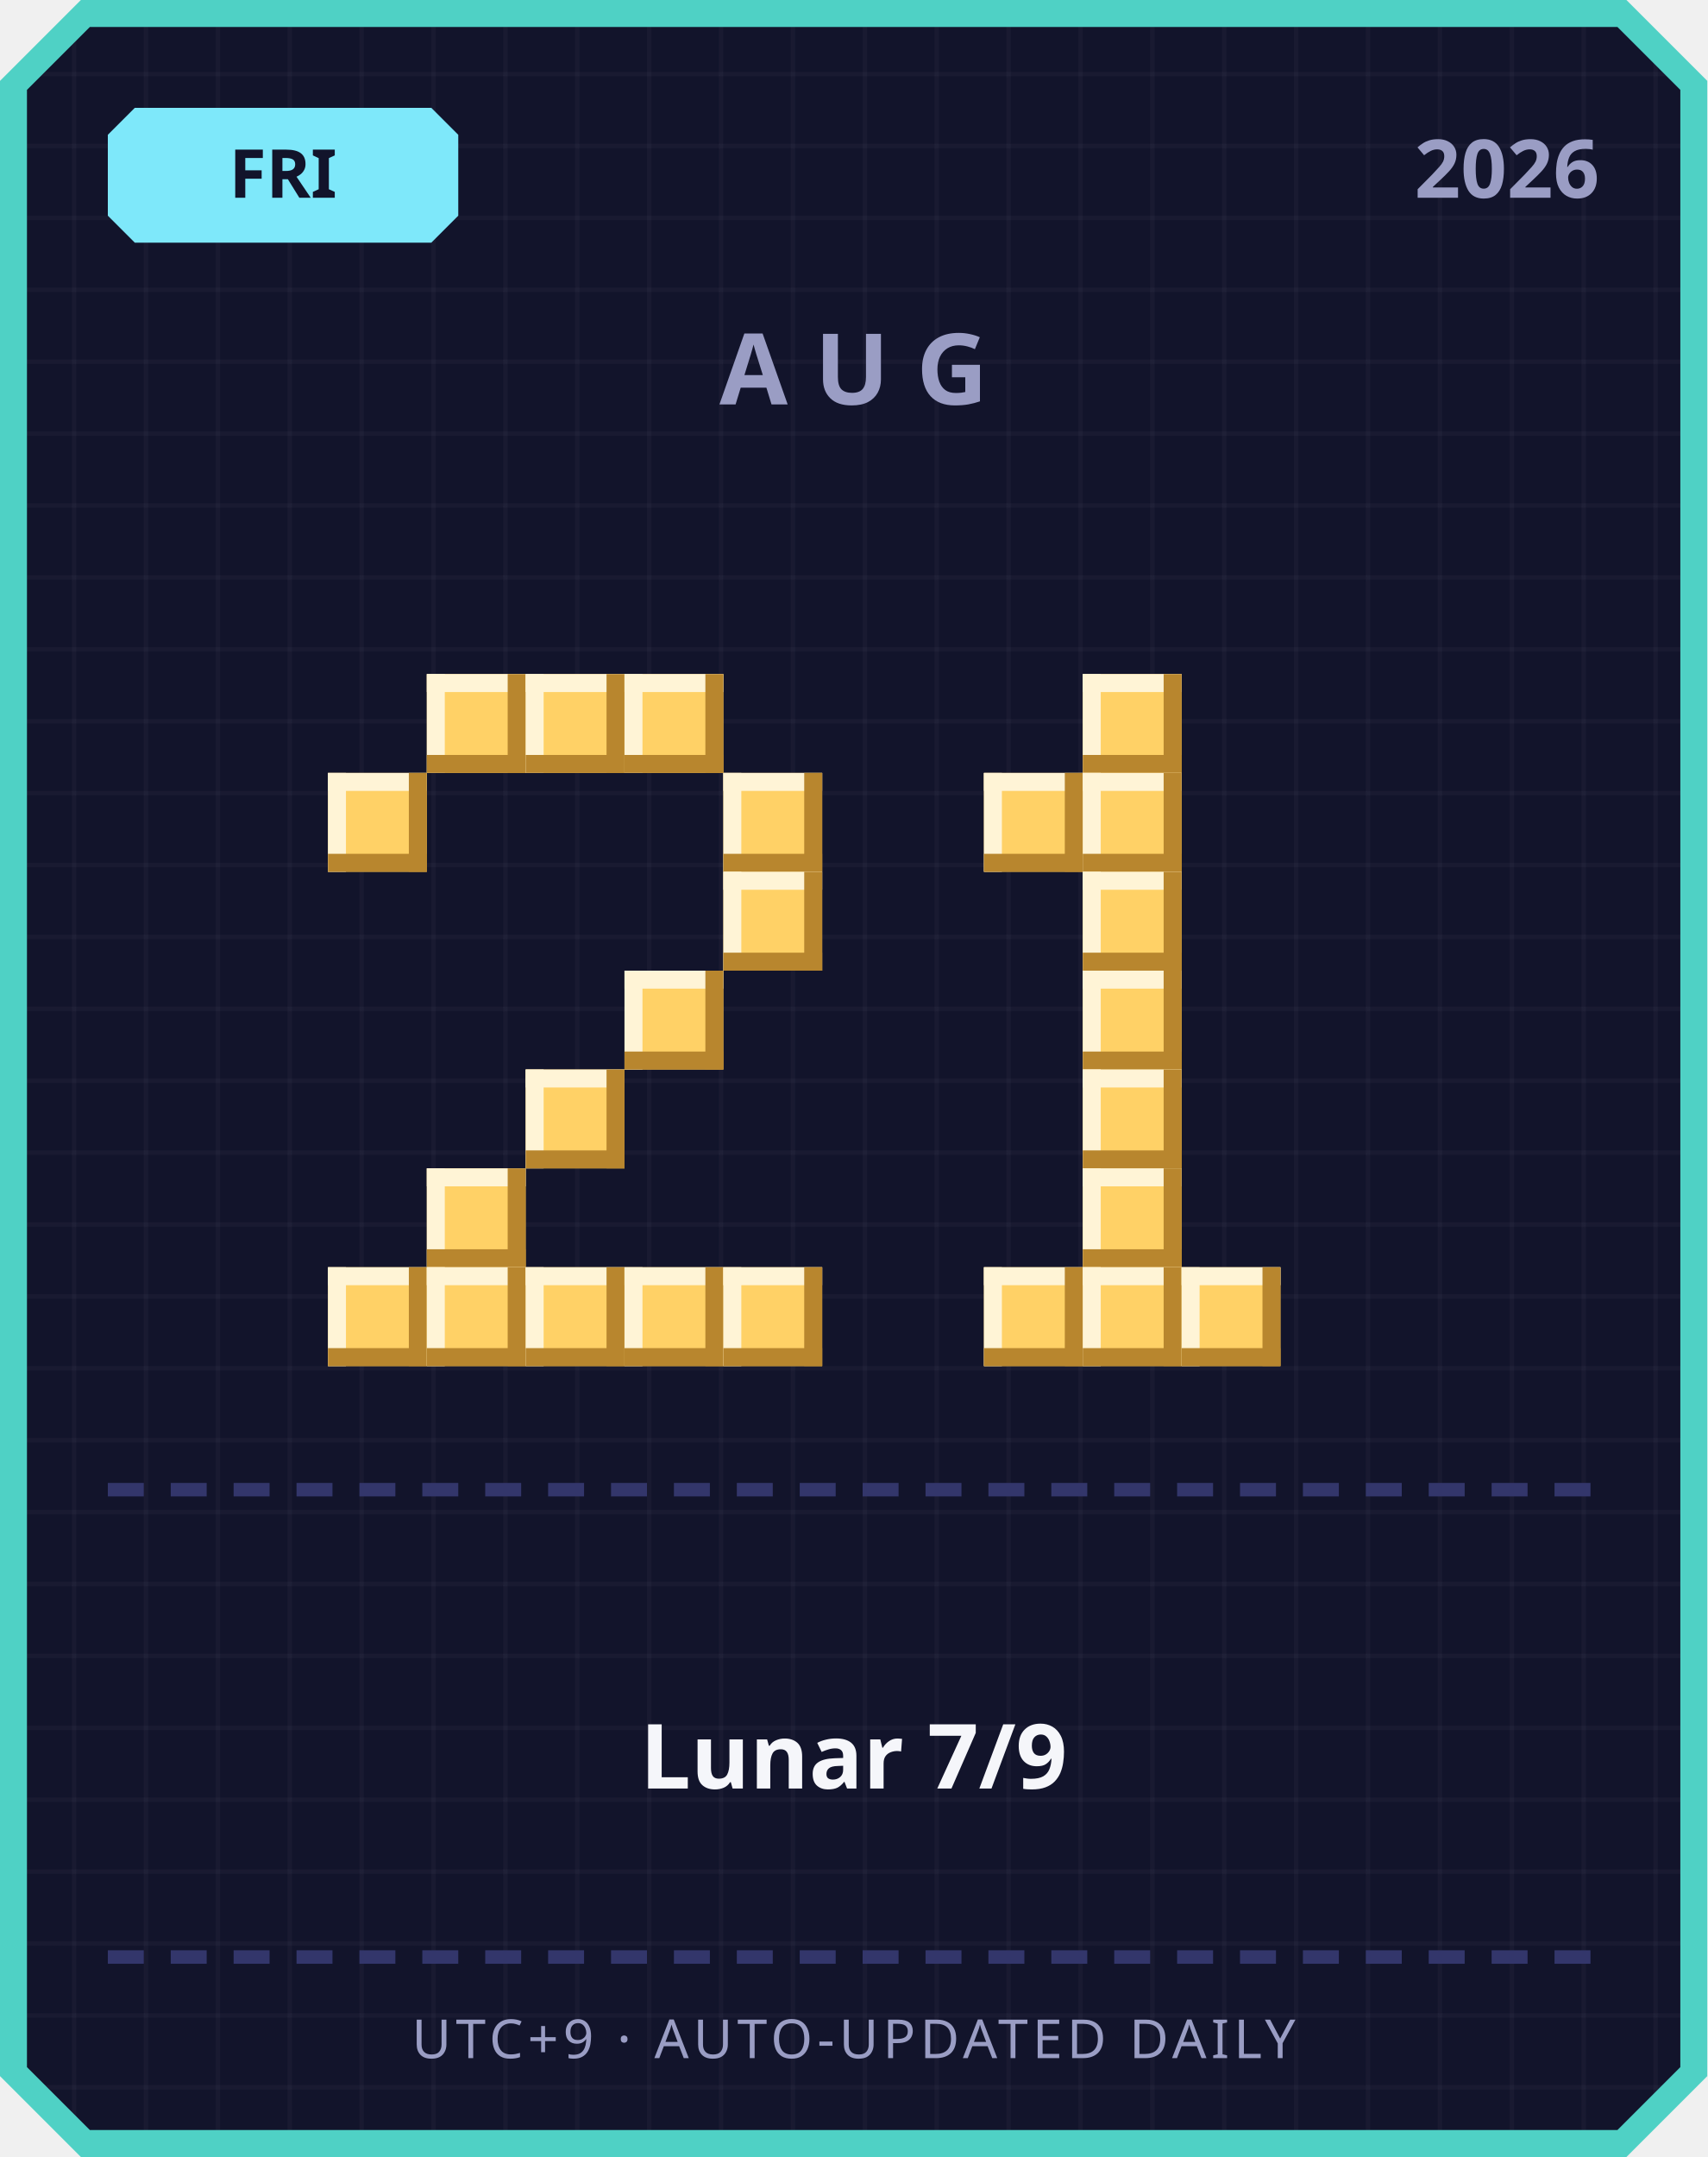
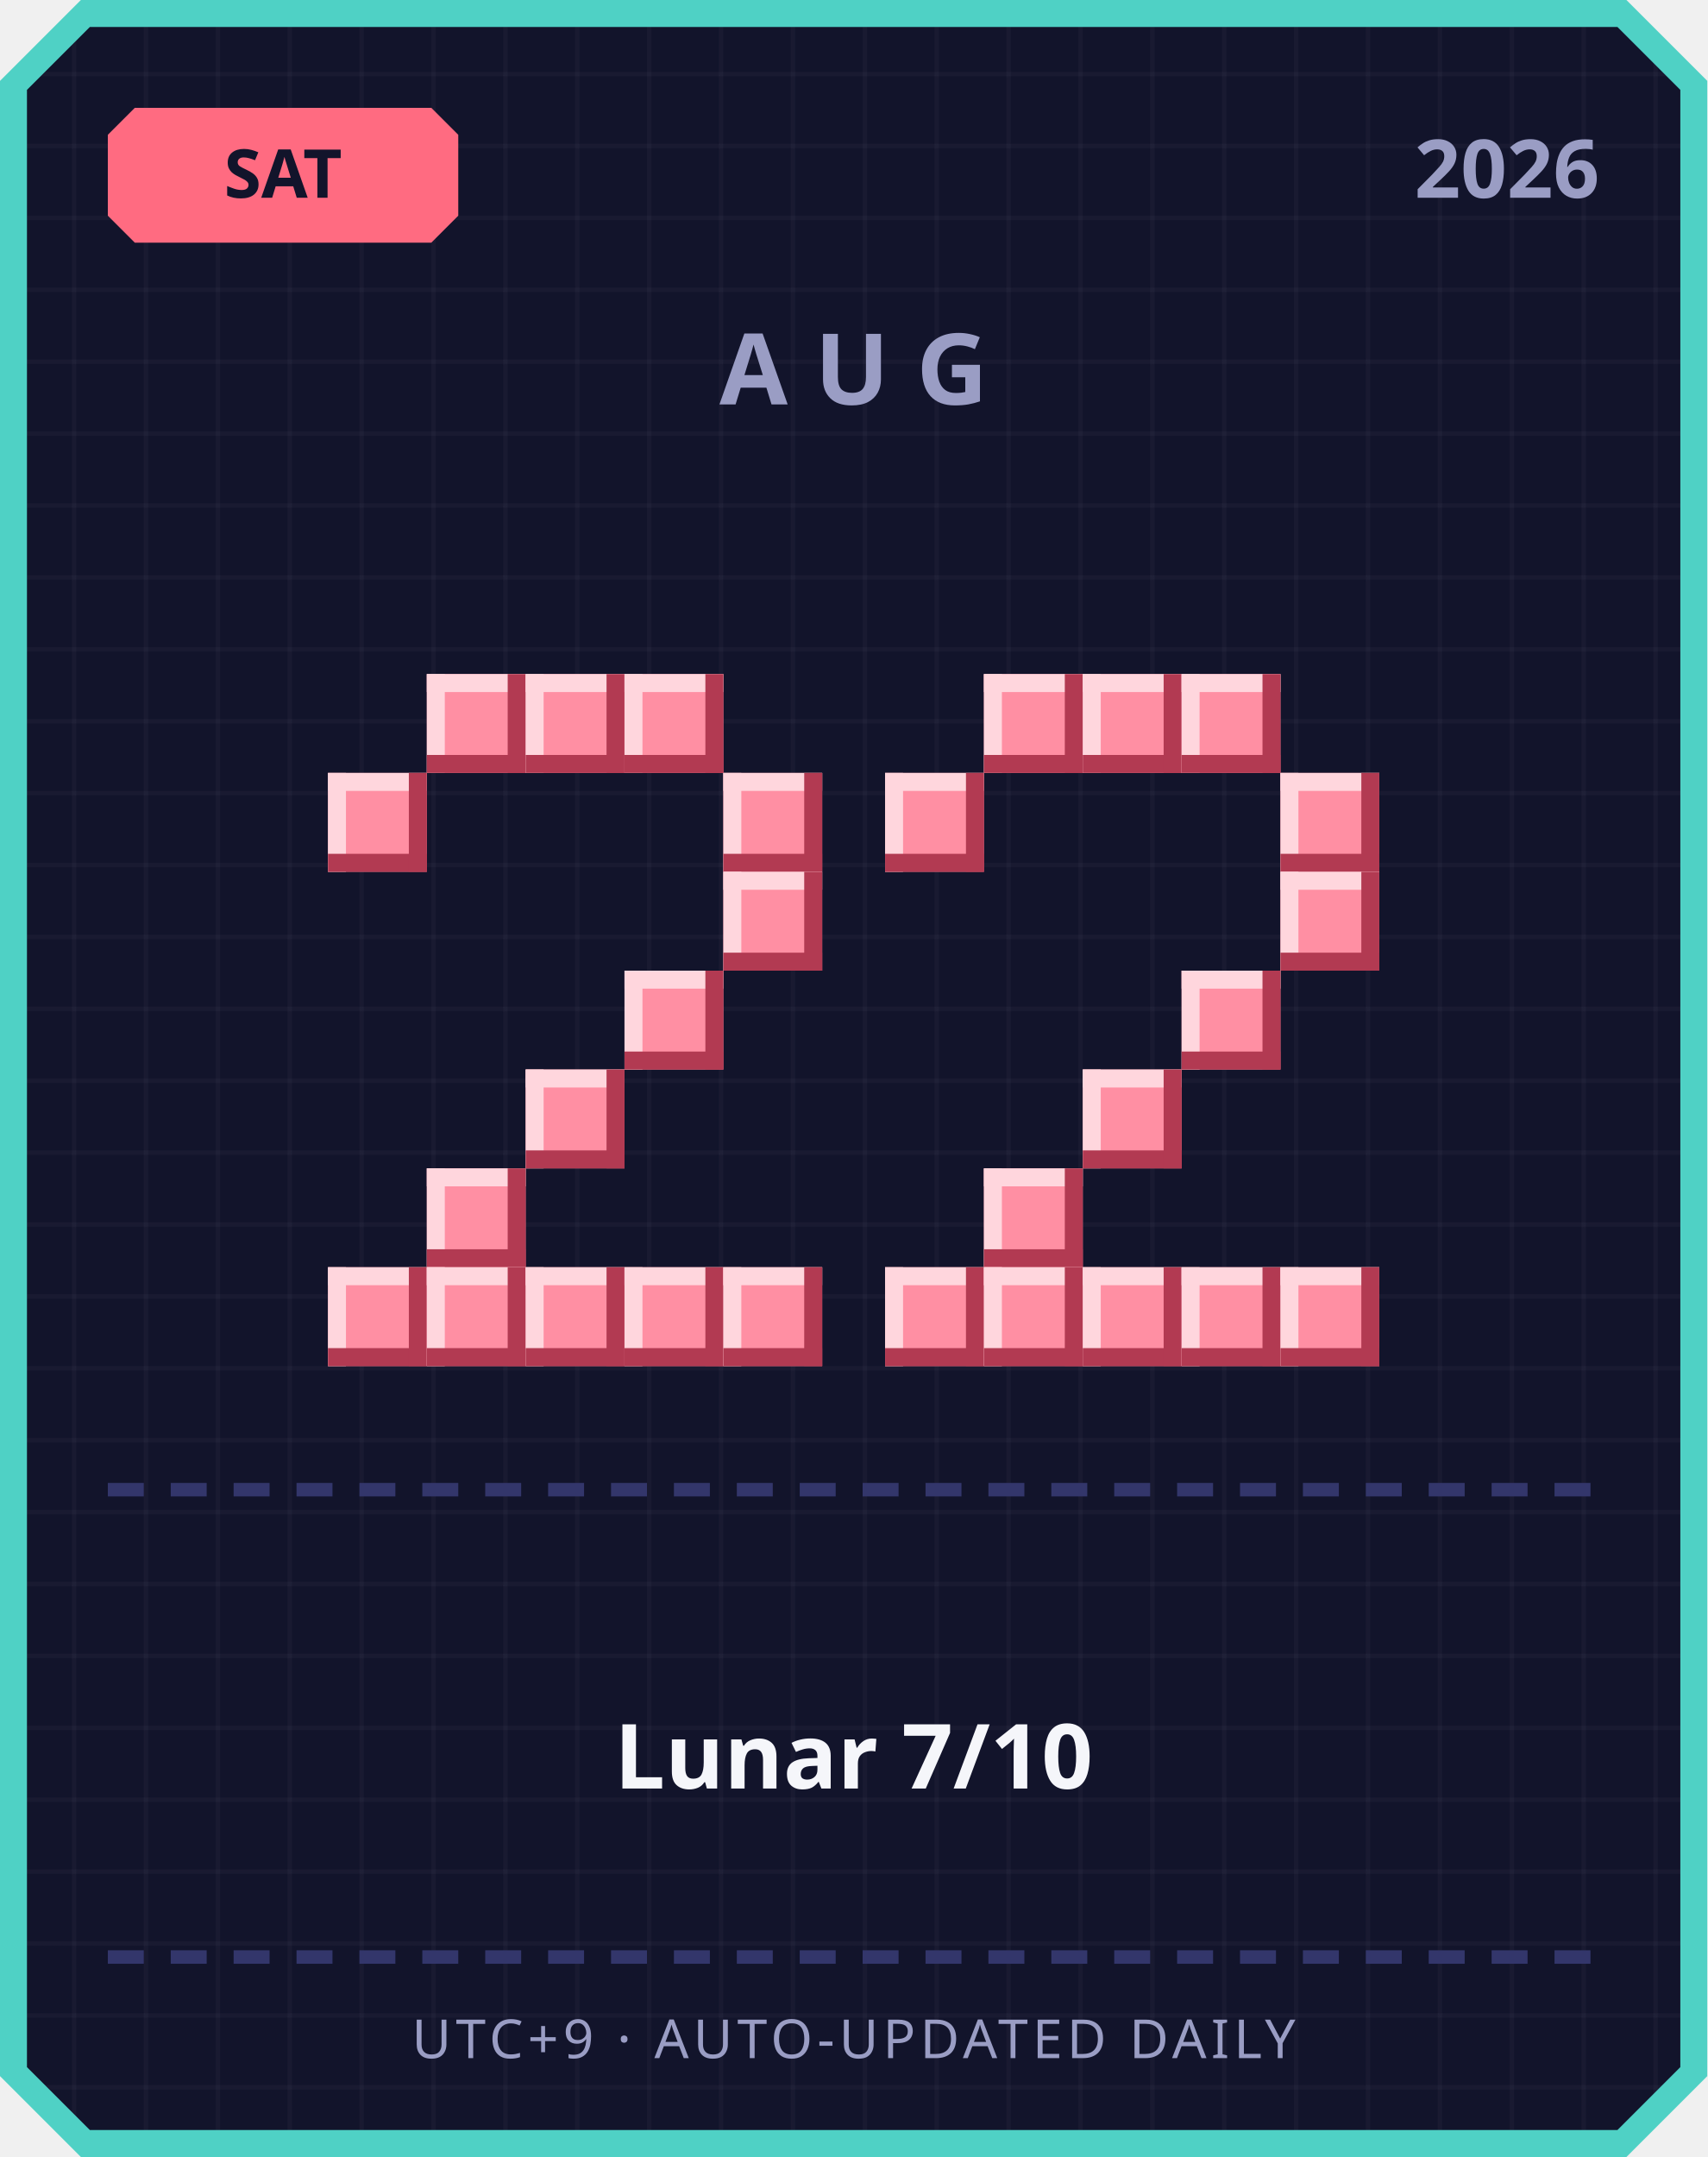
<svg xmlns="http://www.w3.org/2000/svg" width="380" height="480" viewBox="0 0 380 480">
  <defs>
    <pattern id="grid" width="16" height="16" patternUnits="userSpaceOnUse">
      <rect width="16" height="16" fill="#12142b" />
      <rect width="1" height="16" fill="#ffffff" opacity="0.03" />
      <rect width="16" height="1" fill="#ffffff" opacity="0.03" />
    </pattern>
  </defs>
  <path d="M 18,0 L 362,0 L 380,18 L 380,462 L 362,480 L 18,480 L 0,462 L 0,18 Z" fill="#4fd1c5" />
  <path d="M 20,6 L 360,6 L 374,20 L 374,460 L 360,474 L 20,474 L 6,460 L 6,20 Z" fill="url(#grid)" />
-   <path d="M 30,24 L 96,24 L 102,30 L 102,48 L 96,54 L 30,54 L 24,48 L 24,30 Z" fill="#7ee8fa" />
-   <text x="63" y="44" text-anchor="middle" font-family="'Segoe UI', sans-serif" font-size="15" font-weight="700" fill="#12142b">FRI</text>
+   <path d="M 30,24 L 96,24 L 102,30 L 102,48 L 96,54 L 30,54 L 24,48 L 24,30 Z" fill="#ff6b81" />
+   <text x="63" y="44" text-anchor="middle" font-family="'Segoe UI', sans-serif" font-size="15" font-weight="700" fill="#12142b">SAT</text>
  <text x="356" y="44" text-anchor="end" font-family="'Segoe UI', sans-serif" font-size="18" font-weight="700" fill="#9a9dc4">2026</text>
  <text x="190" y="90" text-anchor="middle" font-family="'Segoe UI', sans-serif" font-size="22" font-weight="700" letter-spacing="6" fill="#9a9dc4">AUG</text>
-   <rect x="95" y="150" width="22" height="22" fill="#ffd166" />
-   <rect x="95" y="150" width="22" height="4" fill="#fff4d6" />
-   <rect x="95" y="150" width="4" height="22" fill="#fff4d6" />
-   <rect x="95" y="168" width="22" height="4" fill="#b8862e" />
-   <rect x="113" y="150" width="4" height="22" fill="#b8862e" />
-   <rect x="117" y="150" width="22" height="22" fill="#ffd166" />
-   <rect x="117" y="150" width="22" height="4" fill="#fff4d6" />
-   <rect x="117" y="150" width="4" height="22" fill="#fff4d6" />
-   <rect x="117" y="168" width="22" height="4" fill="#b8862e" />
-   <rect x="135" y="150" width="4" height="22" fill="#b8862e" />
-   <rect x="139" y="150" width="22" height="22" fill="#ffd166" />
-   <rect x="139" y="150" width="22" height="4" fill="#fff4d6" />
-   <rect x="139" y="150" width="4" height="22" fill="#fff4d6" />
-   <rect x="139" y="168" width="22" height="4" fill="#b8862e" />
-   <rect x="157" y="150" width="4" height="22" fill="#b8862e" />
-   <rect x="73" y="172" width="22" height="22" fill="#ffd166" />
-   <rect x="73" y="172" width="22" height="4" fill="#fff4d6" />
-   <rect x="73" y="172" width="4" height="22" fill="#fff4d6" />
-   <rect x="73" y="190" width="22" height="4" fill="#b8862e" />
-   <rect x="91" y="172" width="4" height="22" fill="#b8862e" />
-   <rect x="161" y="172" width="22" height="22" fill="#ffd166" />
-   <rect x="161" y="172" width="22" height="4" fill="#fff4d6" />
-   <rect x="161" y="172" width="4" height="22" fill="#fff4d6" />
-   <rect x="161" y="190" width="22" height="4" fill="#b8862e" />
-   <rect x="179" y="172" width="4" height="22" fill="#b8862e" />
-   <rect x="161" y="194" width="22" height="22" fill="#ffd166" />
-   <rect x="161" y="194" width="22" height="4" fill="#fff4d6" />
-   <rect x="161" y="194" width="4" height="22" fill="#fff4d6" />
-   <rect x="161" y="212" width="22" height="4" fill="#b8862e" />
-   <rect x="179" y="194" width="4" height="22" fill="#b8862e" />
-   <rect x="139" y="216" width="22" height="22" fill="#ffd166" />
-   <rect x="139" y="216" width="22" height="4" fill="#fff4d6" />
-   <rect x="139" y="216" width="4" height="22" fill="#fff4d6" />
-   <rect x="139" y="234" width="22" height="4" fill="#b8862e" />
-   <rect x="157" y="216" width="4" height="22" fill="#b8862e" />
-   <rect x="117" y="238" width="22" height="22" fill="#ffd166" />
-   <rect x="117" y="238" width="22" height="4" fill="#fff4d6" />
-   <rect x="117" y="238" width="4" height="22" fill="#fff4d6" />
-   <rect x="117" y="256" width="22" height="4" fill="#b8862e" />
-   <rect x="135" y="238" width="4" height="22" fill="#b8862e" />
-   <rect x="95" y="260" width="22" height="22" fill="#ffd166" />
-   <rect x="95" y="260" width="22" height="4" fill="#fff4d6" />
-   <rect x="95" y="260" width="4" height="22" fill="#fff4d6" />
-   <rect x="95" y="278" width="22" height="4" fill="#b8862e" />
-   <rect x="113" y="260" width="4" height="22" fill="#b8862e" />
-   <rect x="73" y="282" width="22" height="22" fill="#ffd166" />
-   <rect x="73" y="282" width="22" height="4" fill="#fff4d6" />
-   <rect x="73" y="282" width="4" height="22" fill="#fff4d6" />
-   <rect x="73" y="300" width="22" height="4" fill="#b8862e" />
-   <rect x="91" y="282" width="4" height="22" fill="#b8862e" />
-   <rect x="95" y="282" width="22" height="22" fill="#ffd166" />
-   <rect x="95" y="282" width="22" height="4" fill="#fff4d6" />
-   <rect x="95" y="282" width="4" height="22" fill="#fff4d6" />
-   <rect x="95" y="300" width="22" height="4" fill="#b8862e" />
-   <rect x="113" y="282" width="4" height="22" fill="#b8862e" />
-   <rect x="117" y="282" width="22" height="22" fill="#ffd166" />
-   <rect x="117" y="282" width="22" height="4" fill="#fff4d6" />
-   <rect x="117" y="282" width="4" height="22" fill="#fff4d6" />
-   <rect x="117" y="300" width="22" height="4" fill="#b8862e" />
-   <rect x="135" y="282" width="4" height="22" fill="#b8862e" />
-   <rect x="139" y="282" width="22" height="22" fill="#ffd166" />
-   <rect x="139" y="282" width="22" height="4" fill="#fff4d6" />
-   <rect x="139" y="282" width="4" height="22" fill="#fff4d6" />
-   <rect x="139" y="300" width="22" height="4" fill="#b8862e" />
-   <rect x="157" y="282" width="4" height="22" fill="#b8862e" />
-   <rect x="161" y="282" width="22" height="22" fill="#ffd166" />
-   <rect x="161" y="282" width="22" height="4" fill="#fff4d6" />
-   <rect x="161" y="282" width="4" height="22" fill="#fff4d6" />
-   <rect x="161" y="300" width="22" height="4" fill="#b8862e" />
-   <rect x="179" y="282" width="4" height="22" fill="#b8862e" />
-   <rect x="241" y="150" width="22" height="22" fill="#ffd166" />
-   <rect x="241" y="150" width="22" height="4" fill="#fff4d6" />
-   <rect x="241" y="150" width="4" height="22" fill="#fff4d6" />
-   <rect x="241" y="168" width="22" height="4" fill="#b8862e" />
-   <rect x="259" y="150" width="4" height="22" fill="#b8862e" />
-   <rect x="219" y="172" width="22" height="22" fill="#ffd166" />
-   <rect x="219" y="172" width="22" height="4" fill="#fff4d6" />
-   <rect x="219" y="172" width="4" height="22" fill="#fff4d6" />
-   <rect x="219" y="190" width="22" height="4" fill="#b8862e" />
-   <rect x="237" y="172" width="4" height="22" fill="#b8862e" />
-   <rect x="241" y="172" width="22" height="22" fill="#ffd166" />
-   <rect x="241" y="172" width="22" height="4" fill="#fff4d6" />
-   <rect x="241" y="172" width="4" height="22" fill="#fff4d6" />
-   <rect x="241" y="190" width="22" height="4" fill="#b8862e" />
-   <rect x="259" y="172" width="4" height="22" fill="#b8862e" />
-   <rect x="241" y="194" width="22" height="22" fill="#ffd166" />
-   <rect x="241" y="194" width="22" height="4" fill="#fff4d6" />
-   <rect x="241" y="194" width="4" height="22" fill="#fff4d6" />
-   <rect x="241" y="212" width="22" height="4" fill="#b8862e" />
-   <rect x="259" y="194" width="4" height="22" fill="#b8862e" />
-   <rect x="241" y="216" width="22" height="22" fill="#ffd166" />
-   <rect x="241" y="216" width="22" height="4" fill="#fff4d6" />
-   <rect x="241" y="216" width="4" height="22" fill="#fff4d6" />
-   <rect x="241" y="234" width="22" height="4" fill="#b8862e" />
-   <rect x="259" y="216" width="4" height="22" fill="#b8862e" />
-   <rect x="241" y="238" width="22" height="22" fill="#ffd166" />
-   <rect x="241" y="238" width="22" height="4" fill="#fff4d6" />
-   <rect x="241" y="238" width="4" height="22" fill="#fff4d6" />
-   <rect x="241" y="256" width="22" height="4" fill="#b8862e" />
-   <rect x="259" y="238" width="4" height="22" fill="#b8862e" />
-   <rect x="241" y="260" width="22" height="22" fill="#ffd166" />
-   <rect x="241" y="260" width="22" height="4" fill="#fff4d6" />
-   <rect x="241" y="260" width="4" height="22" fill="#fff4d6" />
-   <rect x="241" y="278" width="22" height="4" fill="#b8862e" />
-   <rect x="259" y="260" width="4" height="22" fill="#b8862e" />
-   <rect x="219" y="282" width="22" height="22" fill="#ffd166" />
-   <rect x="219" y="282" width="22" height="4" fill="#fff4d6" />
-   <rect x="219" y="282" width="4" height="22" fill="#fff4d6" />
-   <rect x="219" y="300" width="22" height="4" fill="#b8862e" />
-   <rect x="237" y="282" width="4" height="22" fill="#b8862e" />
-   <rect x="241" y="282" width="22" height="22" fill="#ffd166" />
-   <rect x="241" y="282" width="22" height="4" fill="#fff4d6" />
-   <rect x="241" y="282" width="4" height="22" fill="#fff4d6" />
-   <rect x="241" y="300" width="22" height="4" fill="#b8862e" />
-   <rect x="259" y="282" width="4" height="22" fill="#b8862e" />
-   <rect x="263" y="282" width="22" height="22" fill="#ffd166" />
-   <rect x="263" y="282" width="22" height="4" fill="#fff4d6" />
-   <rect x="263" y="282" width="4" height="22" fill="#fff4d6" />
-   <rect x="263" y="300" width="22" height="4" fill="#b8862e" />
-   <rect x="281" y="282" width="4" height="22" fill="#b8862e" />
+   <rect x="95" y="150" width="22" height="22" fill="#ff8fa3" />
+   <rect x="95" y="150" width="22" height="4" fill="#ffd6dd" />
+   <rect x="95" y="150" width="4" height="22" fill="#ffd6dd" />
+   <rect x="95" y="168" width="22" height="4" fill="#b23a52" />
+   <rect x="113" y="150" width="4" height="22" fill="#b23a52" />
+   <rect x="117" y="150" width="22" height="22" fill="#ff8fa3" />
+   <rect x="117" y="150" width="22" height="4" fill="#ffd6dd" />
+   <rect x="117" y="150" width="4" height="22" fill="#ffd6dd" />
+   <rect x="117" y="168" width="22" height="4" fill="#b23a52" />
+   <rect x="135" y="150" width="4" height="22" fill="#b23a52" />
+   <rect x="139" y="150" width="22" height="22" fill="#ff8fa3" />
+   <rect x="139" y="150" width="22" height="4" fill="#ffd6dd" />
+   <rect x="139" y="150" width="4" height="22" fill="#ffd6dd" />
+   <rect x="139" y="168" width="22" height="4" fill="#b23a52" />
+   <rect x="157" y="150" width="4" height="22" fill="#b23a52" />
+   <rect x="73" y="172" width="22" height="22" fill="#ff8fa3" />
+   <rect x="73" y="172" width="22" height="4" fill="#ffd6dd" />
+   <rect x="73" y="172" width="4" height="22" fill="#ffd6dd" />
+   <rect x="73" y="190" width="22" height="4" fill="#b23a52" />
+   <rect x="91" y="172" width="4" height="22" fill="#b23a52" />
+   <rect x="161" y="172" width="22" height="22" fill="#ff8fa3" />
+   <rect x="161" y="172" width="22" height="4" fill="#ffd6dd" />
+   <rect x="161" y="172" width="4" height="22" fill="#ffd6dd" />
+   <rect x="161" y="190" width="22" height="4" fill="#b23a52" />
+   <rect x="179" y="172" width="4" height="22" fill="#b23a52" />
+   <rect x="161" y="194" width="22" height="22" fill="#ff8fa3" />
+   <rect x="161" y="194" width="22" height="4" fill="#ffd6dd" />
+   <rect x="161" y="194" width="4" height="22" fill="#ffd6dd" />
+   <rect x="161" y="212" width="22" height="4" fill="#b23a52" />
+   <rect x="179" y="194" width="4" height="22" fill="#b23a52" />
+   <rect x="139" y="216" width="22" height="22" fill="#ff8fa3" />
+   <rect x="139" y="216" width="22" height="4" fill="#ffd6dd" />
+   <rect x="139" y="216" width="4" height="22" fill="#ffd6dd" />
+   <rect x="139" y="234" width="22" height="4" fill="#b23a52" />
+   <rect x="157" y="216" width="4" height="22" fill="#b23a52" />
+   <rect x="117" y="238" width="22" height="22" fill="#ff8fa3" />
+   <rect x="117" y="238" width="22" height="4" fill="#ffd6dd" />
+   <rect x="117" y="238" width="4" height="22" fill="#ffd6dd" />
+   <rect x="117" y="256" width="22" height="4" fill="#b23a52" />
+   <rect x="135" y="238" width="4" height="22" fill="#b23a52" />
+   <rect x="95" y="260" width="22" height="22" fill="#ff8fa3" />
+   <rect x="95" y="260" width="22" height="4" fill="#ffd6dd" />
+   <rect x="95" y="260" width="4" height="22" fill="#ffd6dd" />
+   <rect x="95" y="278" width="22" height="4" fill="#b23a52" />
+   <rect x="113" y="260" width="4" height="22" fill="#b23a52" />
+   <rect x="73" y="282" width="22" height="22" fill="#ff8fa3" />
+   <rect x="73" y="282" width="22" height="4" fill="#ffd6dd" />
+   <rect x="73" y="282" width="4" height="22" fill="#ffd6dd" />
+   <rect x="73" y="300" width="22" height="4" fill="#b23a52" />
+   <rect x="91" y="282" width="4" height="22" fill="#b23a52" />
+   <rect x="95" y="282" width="22" height="22" fill="#ff8fa3" />
+   <rect x="95" y="282" width="22" height="4" fill="#ffd6dd" />
+   <rect x="95" y="282" width="4" height="22" fill="#ffd6dd" />
+   <rect x="95" y="300" width="22" height="4" fill="#b23a52" />
+   <rect x="113" y="282" width="4" height="22" fill="#b23a52" />
+   <rect x="117" y="282" width="22" height="22" fill="#ff8fa3" />
+   <rect x="117" y="282" width="22" height="4" fill="#ffd6dd" />
+   <rect x="117" y="282" width="4" height="22" fill="#ffd6dd" />
+   <rect x="117" y="300" width="22" height="4" fill="#b23a52" />
+   <rect x="135" y="282" width="4" height="22" fill="#b23a52" />
+   <rect x="139" y="282" width="22" height="22" fill="#ff8fa3" />
+   <rect x="139" y="282" width="22" height="4" fill="#ffd6dd" />
+   <rect x="139" y="282" width="4" height="22" fill="#ffd6dd" />
+   <rect x="139" y="300" width="22" height="4" fill="#b23a52" />
+   <rect x="157" y="282" width="4" height="22" fill="#b23a52" />
+   <rect x="161" y="282" width="22" height="22" fill="#ff8fa3" />
+   <rect x="161" y="282" width="22" height="4" fill="#ffd6dd" />
+   <rect x="161" y="282" width="4" height="22" fill="#ffd6dd" />
+   <rect x="161" y="300" width="22" height="4" fill="#b23a52" />
+   <rect x="179" y="282" width="4" height="22" fill="#b23a52" />
+   <rect x="219" y="150" width="22" height="22" fill="#ff8fa3" />
+   <rect x="219" y="150" width="22" height="4" fill="#ffd6dd" />
+   <rect x="219" y="150" width="4" height="22" fill="#ffd6dd" />
+   <rect x="219" y="168" width="22" height="4" fill="#b23a52" />
+   <rect x="237" y="150" width="4" height="22" fill="#b23a52" />
+   <rect x="241" y="150" width="22" height="22" fill="#ff8fa3" />
+   <rect x="241" y="150" width="22" height="4" fill="#ffd6dd" />
+   <rect x="241" y="150" width="4" height="22" fill="#ffd6dd" />
+   <rect x="241" y="168" width="22" height="4" fill="#b23a52" />
+   <rect x="259" y="150" width="4" height="22" fill="#b23a52" />
+   <rect x="263" y="150" width="22" height="22" fill="#ff8fa3" />
+   <rect x="263" y="150" width="22" height="4" fill="#ffd6dd" />
+   <rect x="263" y="150" width="4" height="22" fill="#ffd6dd" />
+   <rect x="263" y="168" width="22" height="4" fill="#b23a52" />
+   <rect x="281" y="150" width="4" height="22" fill="#b23a52" />
+   <rect x="197" y="172" width="22" height="22" fill="#ff8fa3" />
+   <rect x="197" y="172" width="22" height="4" fill="#ffd6dd" />
+   <rect x="197" y="172" width="4" height="22" fill="#ffd6dd" />
+   <rect x="197" y="190" width="22" height="4" fill="#b23a52" />
+   <rect x="215" y="172" width="4" height="22" fill="#b23a52" />
+   <rect x="285" y="172" width="22" height="22" fill="#ff8fa3" />
+   <rect x="285" y="172" width="22" height="4" fill="#ffd6dd" />
+   <rect x="285" y="172" width="4" height="22" fill="#ffd6dd" />
+   <rect x="285" y="190" width="22" height="4" fill="#b23a52" />
+   <rect x="303" y="172" width="4" height="22" fill="#b23a52" />
+   <rect x="285" y="194" width="22" height="22" fill="#ff8fa3" />
+   <rect x="285" y="194" width="22" height="4" fill="#ffd6dd" />
+   <rect x="285" y="194" width="4" height="22" fill="#ffd6dd" />
+   <rect x="285" y="212" width="22" height="4" fill="#b23a52" />
+   <rect x="303" y="194" width="4" height="22" fill="#b23a52" />
+   <rect x="263" y="216" width="22" height="22" fill="#ff8fa3" />
+   <rect x="263" y="216" width="22" height="4" fill="#ffd6dd" />
+   <rect x="263" y="216" width="4" height="22" fill="#ffd6dd" />
+   <rect x="263" y="234" width="22" height="4" fill="#b23a52" />
+   <rect x="281" y="216" width="4" height="22" fill="#b23a52" />
+   <rect x="241" y="238" width="22" height="22" fill="#ff8fa3" />
+   <rect x="241" y="238" width="22" height="4" fill="#ffd6dd" />
+   <rect x="241" y="238" width="4" height="22" fill="#ffd6dd" />
+   <rect x="241" y="256" width="22" height="4" fill="#b23a52" />
+   <rect x="259" y="238" width="4" height="22" fill="#b23a52" />
+   <rect x="219" y="260" width="22" height="22" fill="#ff8fa3" />
+   <rect x="219" y="260" width="22" height="4" fill="#ffd6dd" />
+   <rect x="219" y="260" width="4" height="22" fill="#ffd6dd" />
+   <rect x="219" y="278" width="22" height="4" fill="#b23a52" />
+   <rect x="237" y="260" width="4" height="22" fill="#b23a52" />
+   <rect x="197" y="282" width="22" height="22" fill="#ff8fa3" />
+   <rect x="197" y="282" width="22" height="4" fill="#ffd6dd" />
+   <rect x="197" y="282" width="4" height="22" fill="#ffd6dd" />
+   <rect x="197" y="300" width="22" height="4" fill="#b23a52" />
+   <rect x="215" y="282" width="4" height="22" fill="#b23a52" />
+   <rect x="219" y="282" width="22" height="22" fill="#ff8fa3" />
+   <rect x="219" y="282" width="22" height="4" fill="#ffd6dd" />
+   <rect x="219" y="282" width="4" height="22" fill="#ffd6dd" />
+   <rect x="219" y="300" width="22" height="4" fill="#b23a52" />
+   <rect x="237" y="282" width="4" height="22" fill="#b23a52" />
+   <rect x="241" y="282" width="22" height="22" fill="#ff8fa3" />
+   <rect x="241" y="282" width="22" height="4" fill="#ffd6dd" />
+   <rect x="241" y="282" width="4" height="22" fill="#ffd6dd" />
+   <rect x="241" y="300" width="22" height="4" fill="#b23a52" />
+   <rect x="259" y="282" width="4" height="22" fill="#b23a52" />
+   <rect x="263" y="282" width="22" height="22" fill="#ff8fa3" />
+   <rect x="263" y="282" width="22" height="4" fill="#ffd6dd" />
+   <rect x="263" y="282" width="4" height="22" fill="#ffd6dd" />
+   <rect x="263" y="300" width="22" height="4" fill="#b23a52" />
+   <rect x="281" y="282" width="4" height="22" fill="#b23a52" />
+   <rect x="285" y="282" width="22" height="22" fill="#ff8fa3" />
+   <rect x="285" y="282" width="22" height="4" fill="#ffd6dd" />
+   <rect x="285" y="282" width="4" height="22" fill="#ffd6dd" />
+   <rect x="285" y="300" width="22" height="4" fill="#b23a52" />
+   <rect x="303" y="282" width="4" height="22" fill="#b23a52" />
  <rect x="24" y="330" width="8" height="3" fill="#33366b" />
  <rect x="38" y="330" width="8" height="3" fill="#33366b" />
  <rect x="52" y="330" width="8" height="3" fill="#33366b" />
  <rect x="66" y="330" width="8" height="3" fill="#33366b" />
  <rect x="80" y="330" width="8" height="3" fill="#33366b" />
  <rect x="94" y="330" width="8" height="3" fill="#33366b" />
  <rect x="108" y="330" width="8" height="3" fill="#33366b" />
  <rect x="122" y="330" width="8" height="3" fill="#33366b" />
  <rect x="136" y="330" width="8" height="3" fill="#33366b" />
  <rect x="150" y="330" width="8" height="3" fill="#33366b" />
  <rect x="164" y="330" width="8" height="3" fill="#33366b" />
  <rect x="178" y="330" width="8" height="3" fill="#33366b" />
  <rect x="192" y="330" width="8" height="3" fill="#33366b" />
  <rect x="206" y="330" width="8" height="3" fill="#33366b" />
  <rect x="220" y="330" width="8" height="3" fill="#33366b" />
  <rect x="234" y="330" width="8" height="3" fill="#33366b" />
  <rect x="248" y="330" width="8" height="3" fill="#33366b" />
  <rect x="262" y="330" width="8" height="3" fill="#33366b" />
  <rect x="276" y="330" width="8" height="3" fill="#33366b" />
  <rect x="290" y="330" width="8" height="3" fill="#33366b" />
  <rect x="304" y="330" width="8" height="3" fill="#33366b" />
  <rect x="318" y="330" width="8" height="3" fill="#33366b" />
  <rect x="332" y="330" width="8" height="3" fill="#33366b" />
  <rect x="346" y="330" width="8" height="3" fill="#33366b" />
-   <text x="190" y="398" text-anchor="middle" font-family="'Segoe UI', 'Microsoft JhengHei', sans-serif" font-size="20" font-weight="700" fill="#f5f6fa">Lunar 7/9</text>
+   <text x="190" y="398" text-anchor="middle" font-family="'Segoe UI', 'Microsoft JhengHei', sans-serif" font-size="20" font-weight="700" fill="#f5f6fa">Lunar 7/10</text>
  <rect x="24" y="434" width="8" height="3" fill="#33366b" />
  <rect x="38" y="434" width="8" height="3" fill="#33366b" />
  <rect x="52" y="434" width="8" height="3" fill="#33366b" />
  <rect x="66" y="434" width="8" height="3" fill="#33366b" />
  <rect x="80" y="434" width="8" height="3" fill="#33366b" />
  <rect x="94" y="434" width="8" height="3" fill="#33366b" />
  <rect x="108" y="434" width="8" height="3" fill="#33366b" />
  <rect x="122" y="434" width="8" height="3" fill="#33366b" />
  <rect x="136" y="434" width="8" height="3" fill="#33366b" />
  <rect x="150" y="434" width="8" height="3" fill="#33366b" />
  <rect x="164" y="434" width="8" height="3" fill="#33366b" />
  <rect x="178" y="434" width="8" height="3" fill="#33366b" />
  <rect x="192" y="434" width="8" height="3" fill="#33366b" />
  <rect x="206" y="434" width="8" height="3" fill="#33366b" />
  <rect x="220" y="434" width="8" height="3" fill="#33366b" />
  <rect x="234" y="434" width="8" height="3" fill="#33366b" />
  <rect x="248" y="434" width="8" height="3" fill="#33366b" />
  <rect x="262" y="434" width="8" height="3" fill="#33366b" />
  <rect x="276" y="434" width="8" height="3" fill="#33366b" />
  <rect x="290" y="434" width="8" height="3" fill="#33366b" />
  <rect x="304" y="434" width="8" height="3" fill="#33366b" />
  <rect x="318" y="434" width="8" height="3" fill="#33366b" />
  <rect x="332" y="434" width="8" height="3" fill="#33366b" />
  <rect x="346" y="434" width="8" height="3" fill="#33366b" />
  <text x="190" y="458" text-anchor="middle" font-family="'Segoe UI', sans-serif" font-size="12" letter-spacing="1" fill="#9a9dc4">UTC+9 · AUTO-UPDATED DAILY</text>
</svg>
